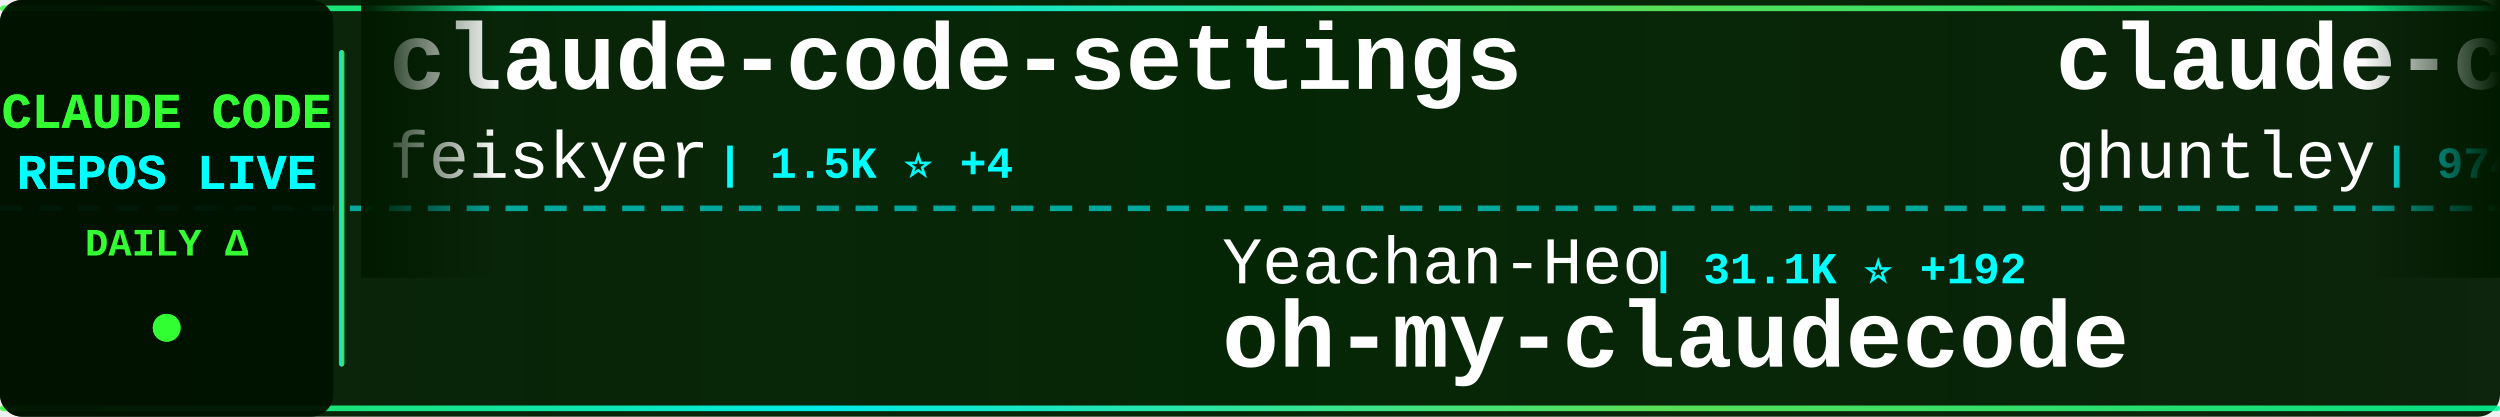
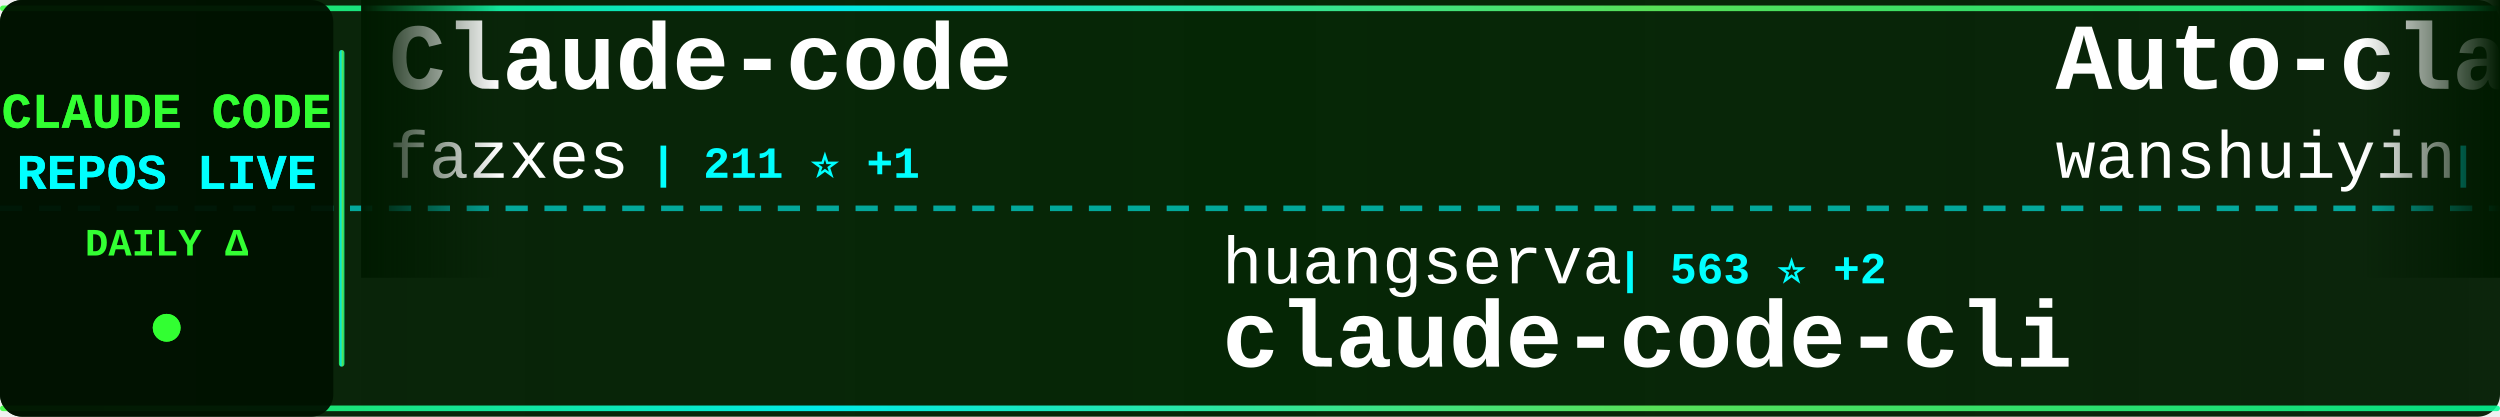
<svg xmlns="http://www.w3.org/2000/svg" width="900" height="150">
  <defs>
    <linearGradient id="tickerBg" x1="0%" y1="0%" x2="100%" y2="0%">
      <stop offset="0%" style="stop-color:#001a00;stop-opacity:0.95" />
      <stop offset="50%" style="stop-color:#002200;stop-opacity:0.98" />
      <stop offset="100%" style="stop-color:#001a00;stop-opacity:0.95" />
    </linearGradient>
    <linearGradient id="borderGrad" x1="0%" y1="0%" x2="100%" y2="0%">
      <stop offset="0%" style="stop-color:#33ff33;stop-opacity:0.85">
        <animate attributeName="stop-opacity" values="0.85;1;0.85" dur="2s" repeatCount="indefinite" />
      </stop>
      <stop offset="33%" style="stop-color:#00ffff;stop-opacity:0.9">
        <animate attributeName="stop-opacity" values="0.9;1;0.9" dur="2.2s" repeatCount="indefinite" />
      </stop>
      <stop offset="66%" style="stop-color:#66ff66;stop-opacity:0.85">
        <animate attributeName="stop-opacity" values="0.85;1;0.85" dur="1.8s" repeatCount="indefinite" />
      </stop>
      <stop offset="100%" style="stop-color:#00ff99;stop-opacity:0.85">
        <animate attributeName="stop-opacity" values="0.85;1;0.85" dur="2s" repeatCount="indefinite" />
      </stop>
    </linearGradient>
    <filter id="textGlow">
      <feGaussianBlur stdDeviation="0.1" result="coloredBlur" />
      <feMerge>
        <feMergeNode in="coloredBlur" />
        <feMergeNode in="SourceGraphic" />
      </feMerge>
    </filter>
    <filter id="metricGlow">
      <feGaussianBlur stdDeviation="0.2" result="coloredBlur" />
      <feMerge>
        <feMergeNode in="coloredBlur" />
        <feMergeNode in="SourceGraphic" />
      </feMerge>
    </filter>
    <linearGradient id="leftFade" x1="0%" y1="0%" x2="100%" y2="0%">
      <stop offset="0%" style="stop-color:#001a00;stop-opacity:1" />
      <stop offset="100%" style="stop-color:#001a00;stop-opacity:0" />
    </linearGradient>
    <linearGradient id="rightFade" x1="0%" y1="0%" x2="100%" y2="0%">
      <stop offset="0%" style="stop-color:#001a00;stop-opacity:0" />
      <stop offset="100%" style="stop-color:#001a00;stop-opacity:1" />
    </linearGradient>
  </defs>
  <rect width="900" height="150" fill="url(#tickerBg)" rx="8" />
  <rect x="0" y="2" width="900" height="2" fill="url(#borderGrad)" rx="1" />
  <rect x="0" y="146" width="900" height="2" fill="url(#borderGrad)" rx="1" />
  <line x1="0" y1="75" x2="900" y2="75" stroke="#00ffff" stroke-width="2" stroke-dasharray="8 6" opacity="0.6" />
  <rect x="0" y="0" width="120" height="150" fill="#001100" opacity="0.95" rx="8" />
  <text x="60" y="46" font-family="'Courier New', monospace" font-size="18" font-weight="bold" fill="#33ff33" text-anchor="middle" filter="url(#textGlow)">
    CLAUDE CODE
  </text>
  <text x="60" y="68" font-family="'Courier New', monospace" font-size="18" font-weight="bold" fill="#00ffff" text-anchor="middle" filter="url(#textGlow)">
    REPOS LIVE
  </text>
  <text x="60" y="92" font-family="'Courier New', monospace" font-size="14" font-weight="bold" fill="#33ff33" text-anchor="middle">
    DAILY Δ
  </text>
  <circle cx="60" cy="118" r="5" fill="#33ff33" filter="url(#metricGlow)">
    <animate attributeName="r" values="4;6;4" dur="1.5s" repeatCount="indefinite" />
    <animate attributeName="opacity" values="0.6;1;0.6" dur="1.5s" repeatCount="indefinite" />
  </circle>
  <rect x="122" y="18" width="2" height="114" fill="url(#borderGrad)" rx="1" />
  <clipPath id="tickerClip">
    <rect x="130" y="0" width="770" height="150" />
  </clipPath>
  <g clip-path="url(#tickerClip)">
    <g id="tickerItems">
      <animateTransform attributeName="transform" attributeType="XML" type="translate" from="0 0" to="-3000 0" dur="54s" repeatCount="indefinite" />
      <g transform="translate(0, 0)">
-         <text x="140" y="32" font-family="'Courier New', monospace" font-size="34" font-weight="bold" fill="#ffffff">claude-code-settings</text>
-         <text x="140" y="64" font-family="'Courier New', monospace" font-size="24" font-weight="normal" fill="#ffffff" opacity="1.0">feiskyer</text>
-         <text x="258" y="64" font-family="'Courier New', monospace" font-size="16" font-weight="bold" fill="#00ffff"> | 1.5K ⭐ +4</text>
+         <text x="140" y="32" font-family="'Courier New', monospace" font-size="34" font-weight="bold" fill="#ffffff">Claude-code</text>
+         <text x="140" y="64" font-family="'Courier New', monospace" font-size="24" font-weight="normal" fill="#ffffff" opacity="1.0">fazxes</text>
+         <text x="234" y="64" font-family="'Courier New', monospace" font-size="16" font-weight="bold" fill="#00ffff"> | 211 ⭐ +1</text>
      </g>
      <g transform="translate(300, 0)">
-         <text x="140" y="102" font-family="'Courier New', monospace" font-size="24" font-weight="normal" fill="#ffffff" opacity="1.0">Yeachan-Heo</text>
-         <text x="294" y="102" font-family="'Courier New', monospace" font-size="16" font-weight="bold" fill="#00ffff"> | 31.1K ⭐ +192</text>
-         <text x="140" y="132" font-family="'Courier New', monospace" font-size="34" font-weight="bold" fill="#ffffff">oh-my-claudecode</text>
+         <text x="140" y="102" font-family="'Courier New', monospace" font-size="24" font-weight="normal" fill="#ffffff" opacity="1.0">huangserva</text>
+         <text x="282" y="102" font-family="'Courier New', monospace" font-size="16" font-weight="bold" fill="#00ffff"> | 563 ⭐ +2</text>
+         <text x="140" y="132" font-family="'Courier New', monospace" font-size="34" font-weight="bold" fill="#ffffff">claude-code-cli</text>
      </g>
      <g transform="translate(600, 0)">
-         <text x="140" y="32" font-family="'Courier New', monospace" font-size="34" font-weight="bold" fill="#ffffff">claude-code-source-code-...</text>
-         <text x="140" y="64" font-family="'Courier New', monospace" font-size="24" font-weight="normal" fill="#ffffff" opacity="1.0">ghuntley</text>
-         <text x="258" y="64" font-family="'Courier New', monospace" font-size="16" font-weight="bold" fill="#00ffff"> | 974 ⭐</text>
+         <text x="140" y="32" font-family="'Courier New', monospace" font-size="34" font-weight="bold" fill="#ffffff">Auto-claude-code-researc...</text>
+         <text x="140" y="64" font-family="'Courier New', monospace" font-size="24" font-weight="normal" fill="#ffffff" opacity="1.0">wanshuiyin</text>
+         <text x="282" y="64" font-family="'Courier New', monospace" font-size="16" font-weight="bold" fill="#00ffff"> | 7.4K ⭐ +75</text>
      </g>
      <g transform="translate(900, 0)">
-         <text x="140" y="102" font-family="'Courier New', monospace" font-size="24" font-weight="normal" fill="#ffffff" opacity="1.0">liuup</text>
-         <text x="222" y="102" font-family="'Courier New', monospace" font-size="16" font-weight="bold" fill="#00ffff"> | 2.0K ⭐ +28</text>
-         <text x="140" y="132" font-family="'Courier New', monospace" font-size="34" font-weight="bold" fill="#ffffff">claude-code-analysis</text>
+         <text x="140" y="102" font-family="'Courier New', monospace" font-size="24" font-weight="normal" fill="#ffffff" opacity="1.0">oboard</text>
+         <text x="234" y="102" font-family="'Courier New', monospace" font-size="16" font-weight="bold" fill="#00ffff"> | 3.1K ⭐ +6</text>
+         <text x="140" y="132" font-family="'Courier New', monospace" font-size="34" font-weight="bold" fill="#ffffff">claude-code-rev</text>
      </g>
      <g transform="translate(1200, 0)">
-         <text x="140" y="32" font-family="'Courier New', monospace" font-size="34" font-weight="bold" fill="#ffffff">claude-code</text>
-         <text x="140" y="64" font-family="'Courier New', monospace" font-size="24" font-weight="normal" fill="#ffffff" opacity="1.0">VineeTagarwaL-code</text>
-         <text x="378" y="64" font-family="'Courier New', monospace" font-size="16" font-weight="bold" fill="#00ffff"> | 273 ⭐</text>
+         <text x="140" y="32" font-family="'Courier New', monospace" font-size="34" font-weight="bold" fill="#ffffff">claude_code_src</text>
+         <text x="140" y="64" font-family="'Courier New', monospace" font-size="24" font-weight="normal" fill="#ffffff" opacity="1.0">ponponon</text>
+         <text x="258" y="64" font-family="'Courier New', monospace" font-size="16" font-weight="bold" fill="#00ffff"> | 2.2K ⭐ +5</text>
      </g>
      <g transform="translate(1500, 0)">
-         <text x="140" y="102" font-family="'Courier New', monospace" font-size="24" font-weight="normal" fill="#ffffff" opacity="1.0">frankbria</text>
-         <text x="270" y="102" font-family="'Courier New', monospace" font-size="16" font-weight="bold" fill="#00ffff"> | 8.8K ⭐ +31</text>
-         <text x="140" y="132" font-family="'Courier New', monospace" font-size="34" font-weight="bold" fill="#ffffff">ralph-claude-code</text>
+         <text x="140" y="102" font-family="'Courier New', monospace" font-size="24" font-weight="normal" fill="#ffffff" opacity="1.0">shareAI-lab</text>
+         <text x="294" y="102" font-family="'Courier New', monospace" font-size="16" font-weight="bold" fill="#00ffff"> | 56.3K ⭐ +293</text>
+         <text x="140" y="132" font-family="'Courier New', monospace" font-size="34" font-weight="bold" fill="#ffffff">learn-claude-code</text>
      </g>
      <g transform="translate(1800, 0)">
-         <text x="140" y="32" font-family="'Courier New', monospace" font-size="34" font-weight="bold" fill="#ffffff">ClaudeCode</text>
-         <text x="140" y="64" font-family="'Courier New', monospace" font-size="24" font-weight="normal" fill="#ffffff" opacity="1.0">guanshan</text>
-         <text x="258" y="64" font-family="'Courier New', monospace" font-size="16" font-weight="bold" fill="#00ffff"> | 56 ⭐</text>
+         <text x="140" y="32" font-family="'Courier New', monospace" font-size="34" font-weight="bold" fill="#ffffff">agents</text>
+         <text x="140" y="64" font-family="'Courier New', monospace" font-size="24" font-weight="normal" fill="#ffffff" opacity="1.0">wshobson</text>
+         <text x="258" y="64" font-family="'Courier New', monospace" font-size="16" font-weight="bold" fill="#00ffff"> | 34.2K ⭐ +71</text>
      </g>
      <g transform="translate(2100, 0)">
-         <text x="140" y="102" font-family="'Courier New', monospace" font-size="24" font-weight="normal" fill="#ffffff" opacity="1.0">wanshuiyin</text>
-         <text x="282" y="102" font-family="'Courier New', monospace" font-size="16" font-weight="bold" fill="#00ffff"> | 7.4K ⭐ +102</text>
-         <text x="140" y="132" font-family="'Courier New', monospace" font-size="34" font-weight="bold" fill="#ffffff">Auto-claude-code-researc...</text>
+         <text x="140" y="102" font-family="'Courier New', monospace" font-size="24" font-weight="normal" fill="#ffffff" opacity="1.0">router-for-me</text>
+         <text x="318" y="102" font-family="'Courier New', monospace" font-size="16" font-weight="bold" fill="#00ffff"> | 28.6K ⭐ +317</text>
+         <text x="140" y="132" font-family="'Courier New', monospace" font-size="34" font-weight="bold" fill="#ffffff">CLIProxyAPI</text>
      </g>
      <g transform="translate(2400, 0)">
-         <text x="140" y="32" font-family="'Courier New', monospace" font-size="34" font-weight="bold" fill="#ffffff">CLIProxyAPI</text>
-         <text x="140" y="64" font-family="'Courier New', monospace" font-size="24" font-weight="normal" fill="#ffffff" opacity="1.0">router-for-me</text>
-         <text x="318" y="64" font-family="'Courier New', monospace" font-size="16" font-weight="bold" fill="#00ffff"> | 28.5K ⭐ +338</text>
+         <text x="140" y="32" font-family="'Courier New', monospace" font-size="34" font-weight="bold" fill="#ffffff">claude-code</text>
+         <text x="140" y="64" font-family="'Courier New', monospace" font-size="24" font-weight="normal" fill="#ffffff" opacity="1.0">RishabhK103</text>
+         <text x="294" y="64" font-family="'Courier New', monospace" font-size="16" font-weight="bold" fill="#00ffff"> | 68 ⭐ +1</text>
      </g>
      <g transform="translate(2700, 0)">
-         <text x="140" y="102" font-family="'Courier New', monospace" font-size="24" font-weight="normal" fill="#ffffff" opacity="1.0">LING71671</text>
-         <text x="270" y="102" font-family="'Courier New', monospace" font-size="16" font-weight="bold" fill="#00ffff"> | 777 ⭐ +6</text>
-         <text x="140" y="132" font-family="'Courier New', monospace" font-size="34" font-weight="bold" fill="#ffffff">Open-ClaudeCode</text>
+         <text x="140" y="102" font-family="'Courier New', monospace" font-size="24" font-weight="normal" fill="#ffffff" opacity="1.0">Windy3f3f3f3f</text>
+         <text x="318" y="102" font-family="'Courier New', monospace" font-size="16" font-weight="bold" fill="#00ffff"> | 995 ⭐ +8</text>
+         <text x="140" y="132" font-family="'Courier New', monospace" font-size="34" font-weight="bold" fill="#ffffff">claude-code-from-scratch</text>
      </g>
      <g transform="translate(3000, 0)">
-         <text x="140" y="32" font-family="'Courier New', monospace" font-size="34" font-weight="bold" fill="#ffffff">claude-code-settings</text>
-         <text x="140" y="64" font-family="'Courier New', monospace" font-size="24" font-weight="normal" fill="#ffffff" opacity="1.0">feiskyer</text>
-         <text x="258" y="64" font-family="'Courier New', monospace" font-size="16" font-weight="bold" fill="#00ffff"> | 1.5K ⭐ +4</text>
+         <text x="140" y="32" font-family="'Courier New', monospace" font-size="34" font-weight="bold" fill="#ffffff">Claude-code</text>
+         <text x="140" y="64" font-family="'Courier New', monospace" font-size="24" font-weight="normal" fill="#ffffff" opacity="1.0">fazxes</text>
+         <text x="234" y="64" font-family="'Courier New', monospace" font-size="16" font-weight="bold" fill="#00ffff"> | 211 ⭐ +1</text>
      </g>
      <g transform="translate(3300, 0)">
-         <text x="140" y="102" font-family="'Courier New', monospace" font-size="24" font-weight="normal" fill="#ffffff" opacity="1.0">Yeachan-Heo</text>
-         <text x="294" y="102" font-family="'Courier New', monospace" font-size="16" font-weight="bold" fill="#00ffff"> | 31.1K ⭐ +192</text>
-         <text x="140" y="132" font-family="'Courier New', monospace" font-size="34" font-weight="bold" fill="#ffffff">oh-my-claudecode</text>
+         <text x="140" y="102" font-family="'Courier New', monospace" font-size="24" font-weight="normal" fill="#ffffff" opacity="1.0">huangserva</text>
+         <text x="282" y="102" font-family="'Courier New', monospace" font-size="16" font-weight="bold" fill="#00ffff"> | 563 ⭐ +2</text>
+         <text x="140" y="132" font-family="'Courier New', monospace" font-size="34" font-weight="bold" fill="#ffffff">claude-code-cli</text>
      </g>
      <g transform="translate(3600, 0)">
-         <text x="140" y="32" font-family="'Courier New', monospace" font-size="34" font-weight="bold" fill="#ffffff">claude-code-source-code-...</text>
-         <text x="140" y="64" font-family="'Courier New', monospace" font-size="24" font-weight="normal" fill="#ffffff" opacity="1.0">ghuntley</text>
-         <text x="258" y="64" font-family="'Courier New', monospace" font-size="16" font-weight="bold" fill="#00ffff"> | 974 ⭐</text>
+         <text x="140" y="32" font-family="'Courier New', monospace" font-size="34" font-weight="bold" fill="#ffffff">Auto-claude-code-researc...</text>
+         <text x="140" y="64" font-family="'Courier New', monospace" font-size="24" font-weight="normal" fill="#ffffff" opacity="1.0">wanshuiyin</text>
+         <text x="282" y="64" font-family="'Courier New', monospace" font-size="16" font-weight="bold" fill="#00ffff"> | 7.4K ⭐ +75</text>
      </g>
      <g transform="translate(3900, 0)">
-         <text x="140" y="102" font-family="'Courier New', monospace" font-size="24" font-weight="normal" fill="#ffffff" opacity="1.0">liuup</text>
-         <text x="222" y="102" font-family="'Courier New', monospace" font-size="16" font-weight="bold" fill="#00ffff"> | 2.0K ⭐ +28</text>
-         <text x="140" y="132" font-family="'Courier New', monospace" font-size="34" font-weight="bold" fill="#ffffff">claude-code-analysis</text>
+         <text x="140" y="102" font-family="'Courier New', monospace" font-size="24" font-weight="normal" fill="#ffffff" opacity="1.0">oboard</text>
+         <text x="234" y="102" font-family="'Courier New', monospace" font-size="16" font-weight="bold" fill="#00ffff"> | 3.1K ⭐ +6</text>
+         <text x="140" y="132" font-family="'Courier New', monospace" font-size="34" font-weight="bold" fill="#ffffff">claude-code-rev</text>
      </g>
    </g>
  </g>
  <rect x="130" y="0" width="50" height="100" fill="url(#leftFade)" />
  <rect x="850" y="0" width="50" height="100" fill="url(#rightFade)" />
</svg>
